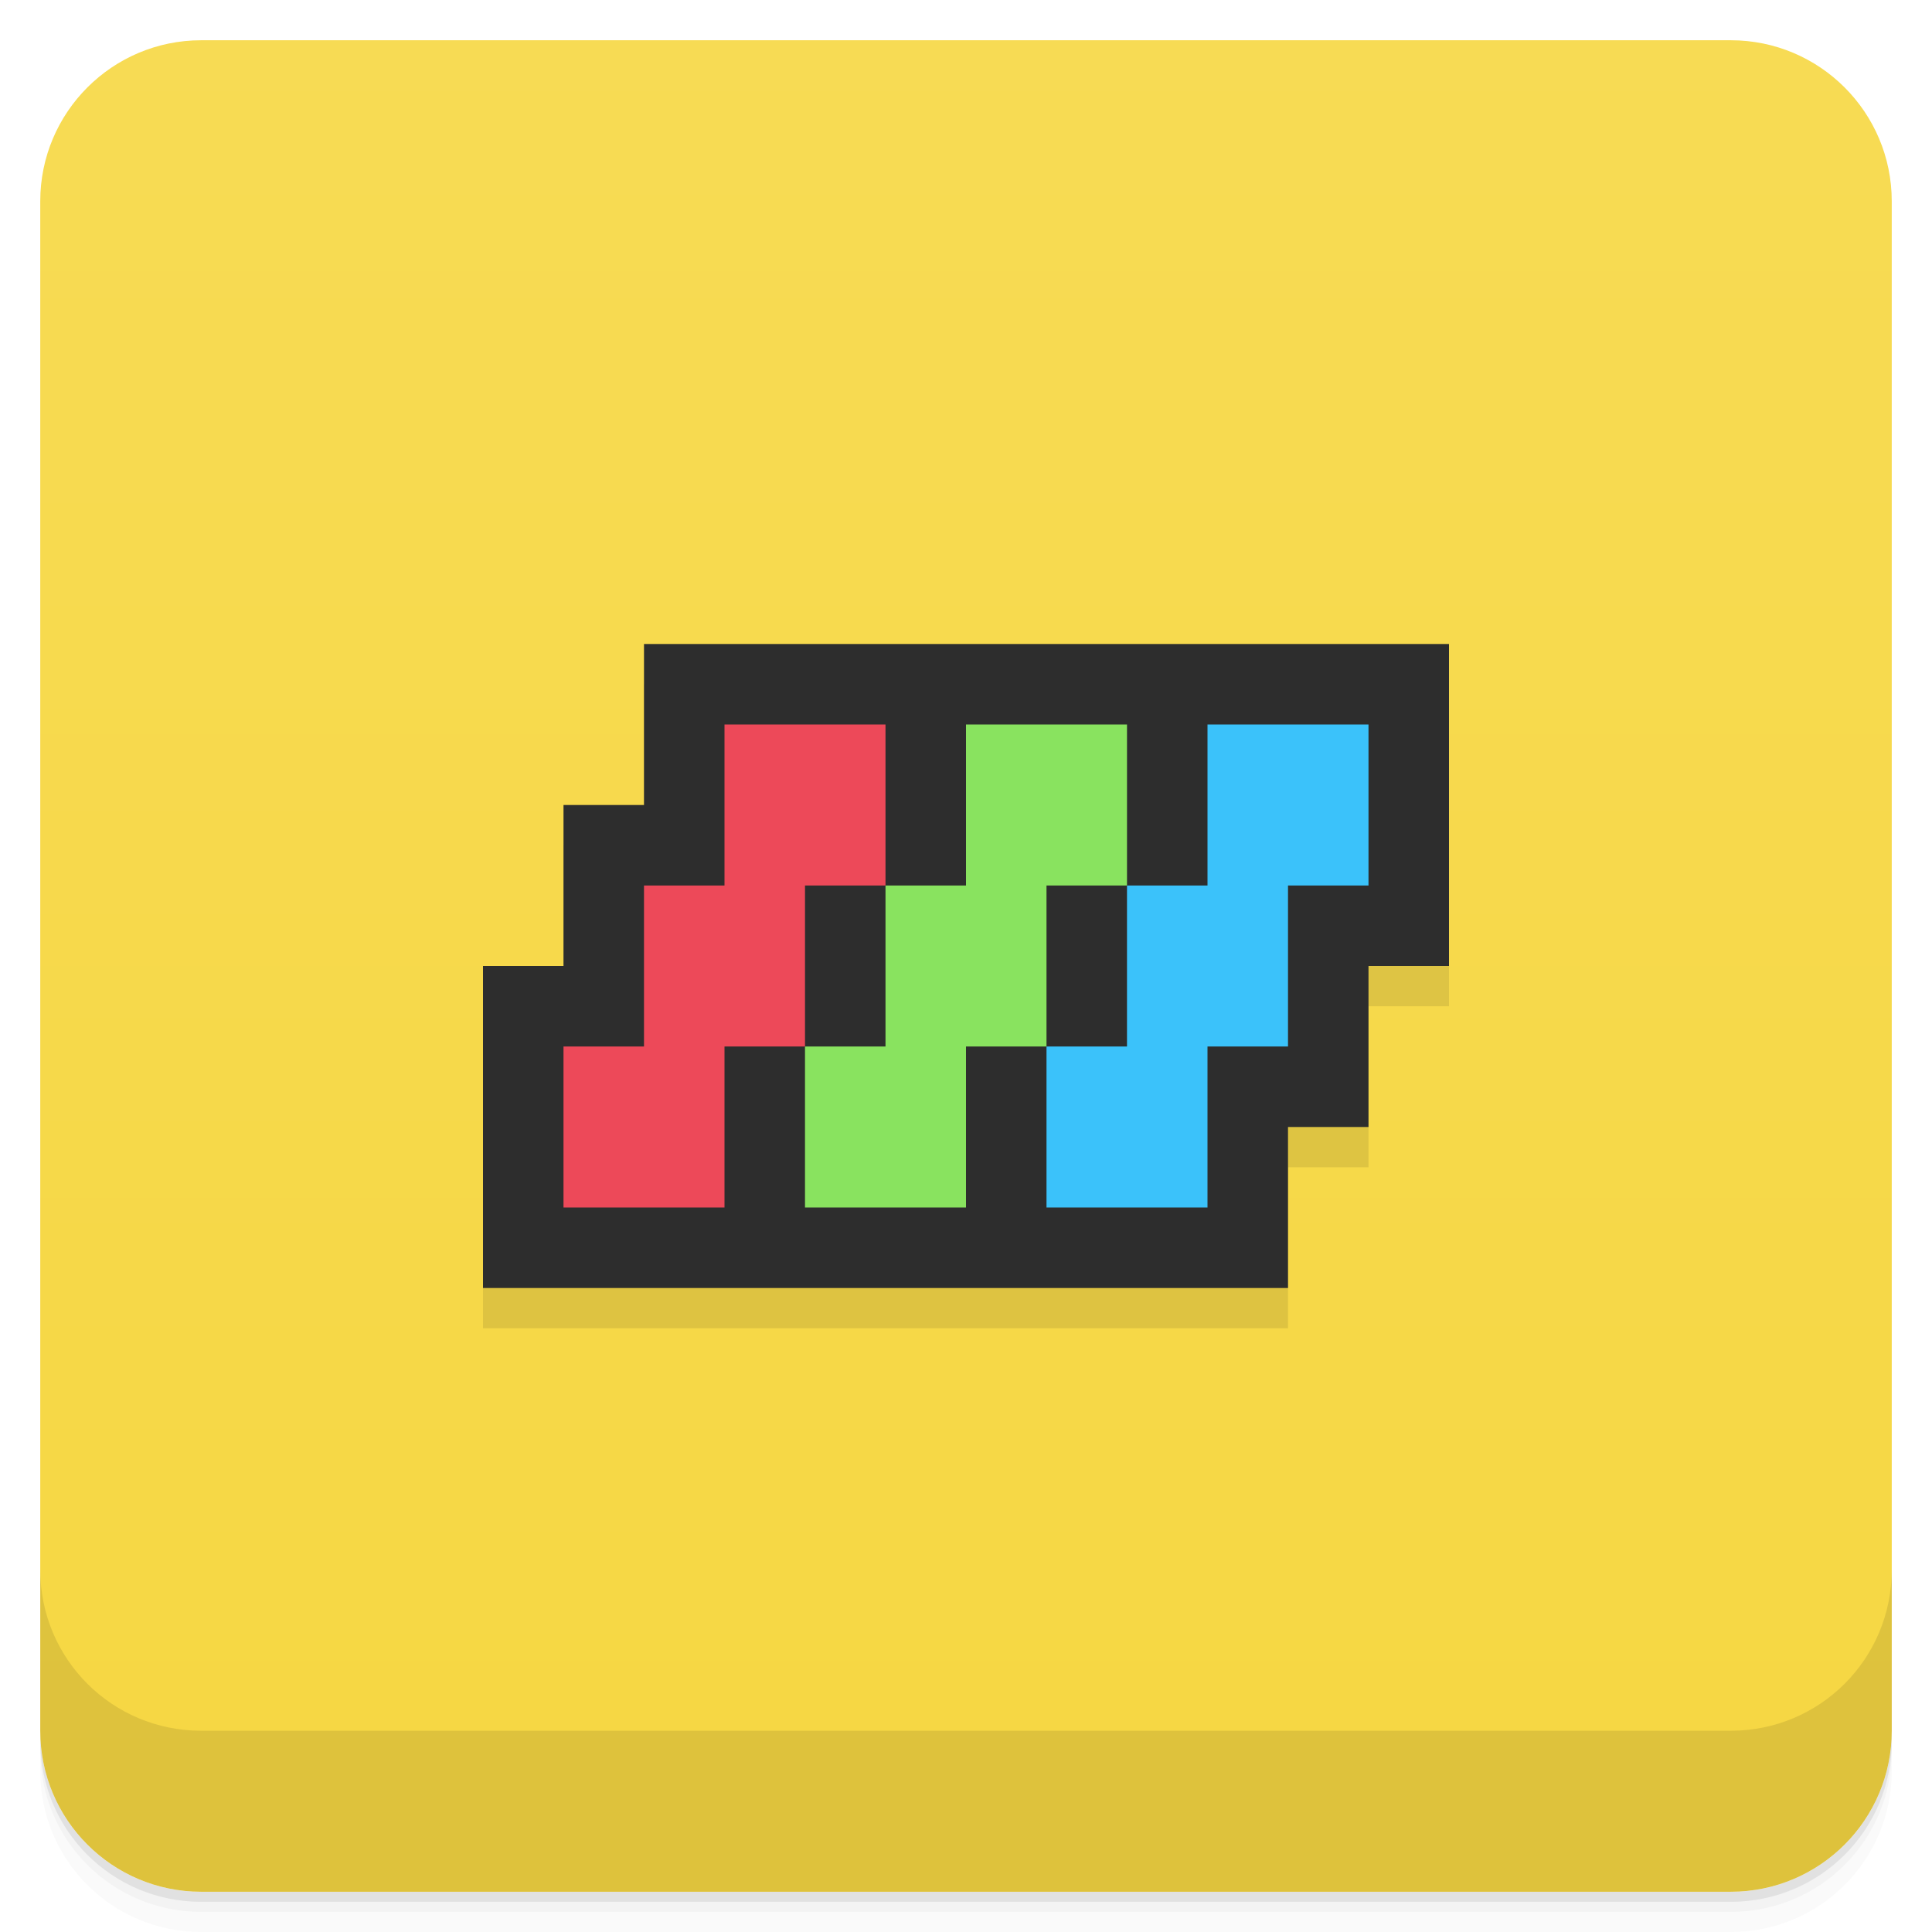
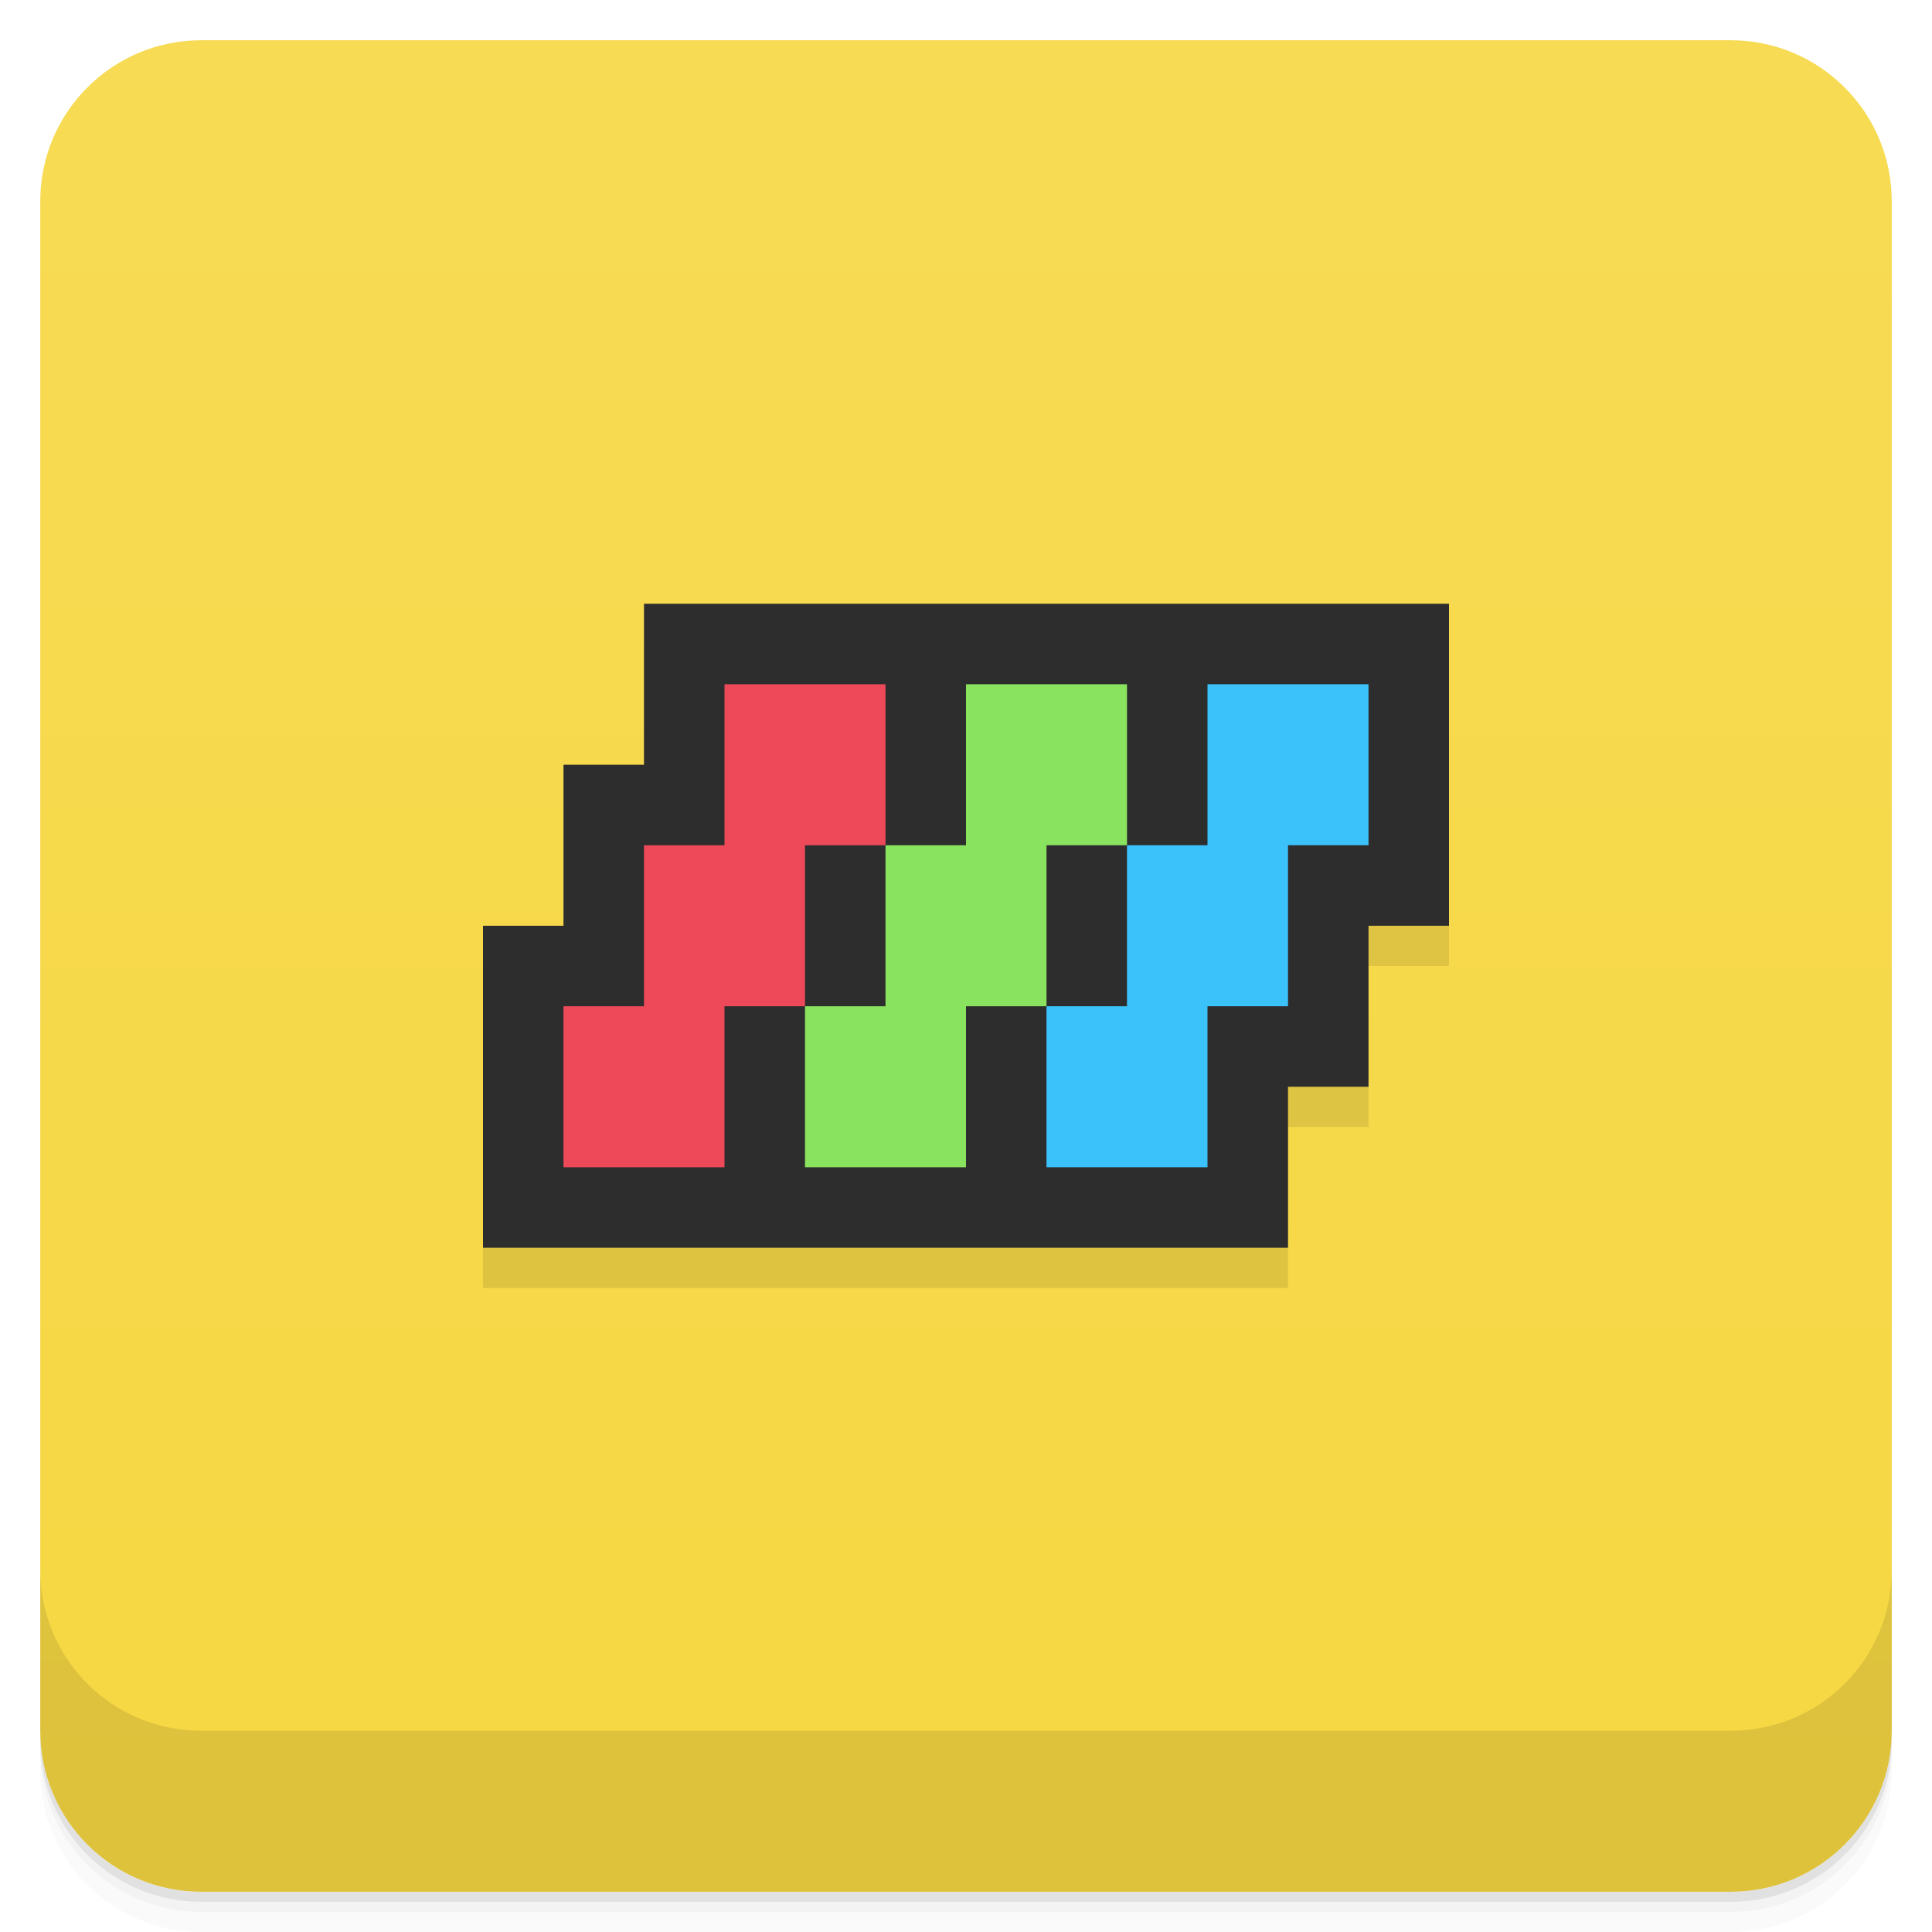
<svg xmlns="http://www.w3.org/2000/svg" version="1.1" viewBox="0 0 48 48">
  <defs>
    <linearGradient id="bg" x2="0" y1="1" y2="47" gradientUnits="userSpaceOnUse">
      <stop style="stop-color:#f7db54" offset="0" />
      <stop style="stop-color:#f6d742" offset="1" />
    </linearGradient>
  </defs>
  <path d="m1 43v0.25c0 2.216 1.784 4 4 4h38c2.216 0 4-1.784 4-4v-0.25c0 2.216-1.784 4-4 4h-38c-2.216 0-4-1.784-4-4zm0 0.5v0.5c0 2.216 1.784 4 4 4h38c2.216 0 4-1.784 4-4v-0.5c0 2.216-1.784 4-4 4h-38c-2.216 0-4-1.784-4-4z" style="opacity:.02" />
  <path d="m1 43.25v0.25c0 2.216 1.784 4 4 4h38c2.216 0 4-1.784 4-4v-0.25c0 2.216-1.784 4-4 4h-38c-2.216 0-4-1.784-4-4z" style="opacity:.05" />
  <path d="m1 43v0.25c0 2.216 1.784 4 4 4h38c2.216 0 4-1.784 4-4v-0.25c0 2.216-1.784 4-4 4h-38c-2.216 0-4-1.784-4-4z" style="opacity:.1" />
  <rect x="1" y="1" width="46" height="46" rx="4" style="fill:url(#bg)" />
  <path d="m1 39v4c0 2.216 1.784 4 4 4h38c2.216 0 4-1.784 4-4v-4c0 2.216-1.784 4-4 4h-38c-2.216 0-4-1.784-4-4z" style="opacity:.1" />
-   <path d="m16 17v4h-2v4h-2v8h20v-4h2v-4h2v-8z" style="opacity:.1;paint-order:stroke fill markers;stroke-width:3.162" />
-   <path d="m16 16v4h-2v4h-2v8h20v-4h2v-4h2v-8z" style="fill:#2d2d2d;paint-order:stroke fill markers;stroke-width:3.162" />
-   <path d="m18 18v4h-2v4h-2v4h4v-4h2v-4h2v-4z" style="fill:#ed4959;paint-order:stroke fill markers" />
-   <path d="m24 18v4h-2v4h-2v4h4v-4h2v-4h2v-4z" style="fill:#89e35f;paint-order:stroke fill markers" />
-   <path d="m30 18v4h-2v4h-2v4h4v-4h2v-4h2v-4z" style="fill:#3bc2fa;paint-order:stroke fill markers" />
+   <path d="m16 16v4h-2v4h-2v8h20v-4h2v-4h2v-8z" style="opacity:.1;paint-order:stroke fill markers;stroke-width:3.162" />
+   <path d="m16 15v4h-2v4h-2v8h20v-4h2v-4h2v-8z" style="fill:#2d2d2d;paint-order:stroke fill markers;stroke-width:3.162" />
+   <path d="m18 17v4h-2v4h-2v4h4v-4h2v-4h2v-4z" style="fill:#ed4959;paint-order:stroke fill markers" />
+   <path d="m24 17v4h-2v4h-2v4h4v-4h2v-4h2v-4z" style="fill:#89e35f;paint-order:stroke fill markers" />
+   <path d="m30 17v4h-2v4h-2v4h4v-4h2v-4h2v-4z" style="fill:#3bc2fa;paint-order:stroke fill markers" />
</svg>
